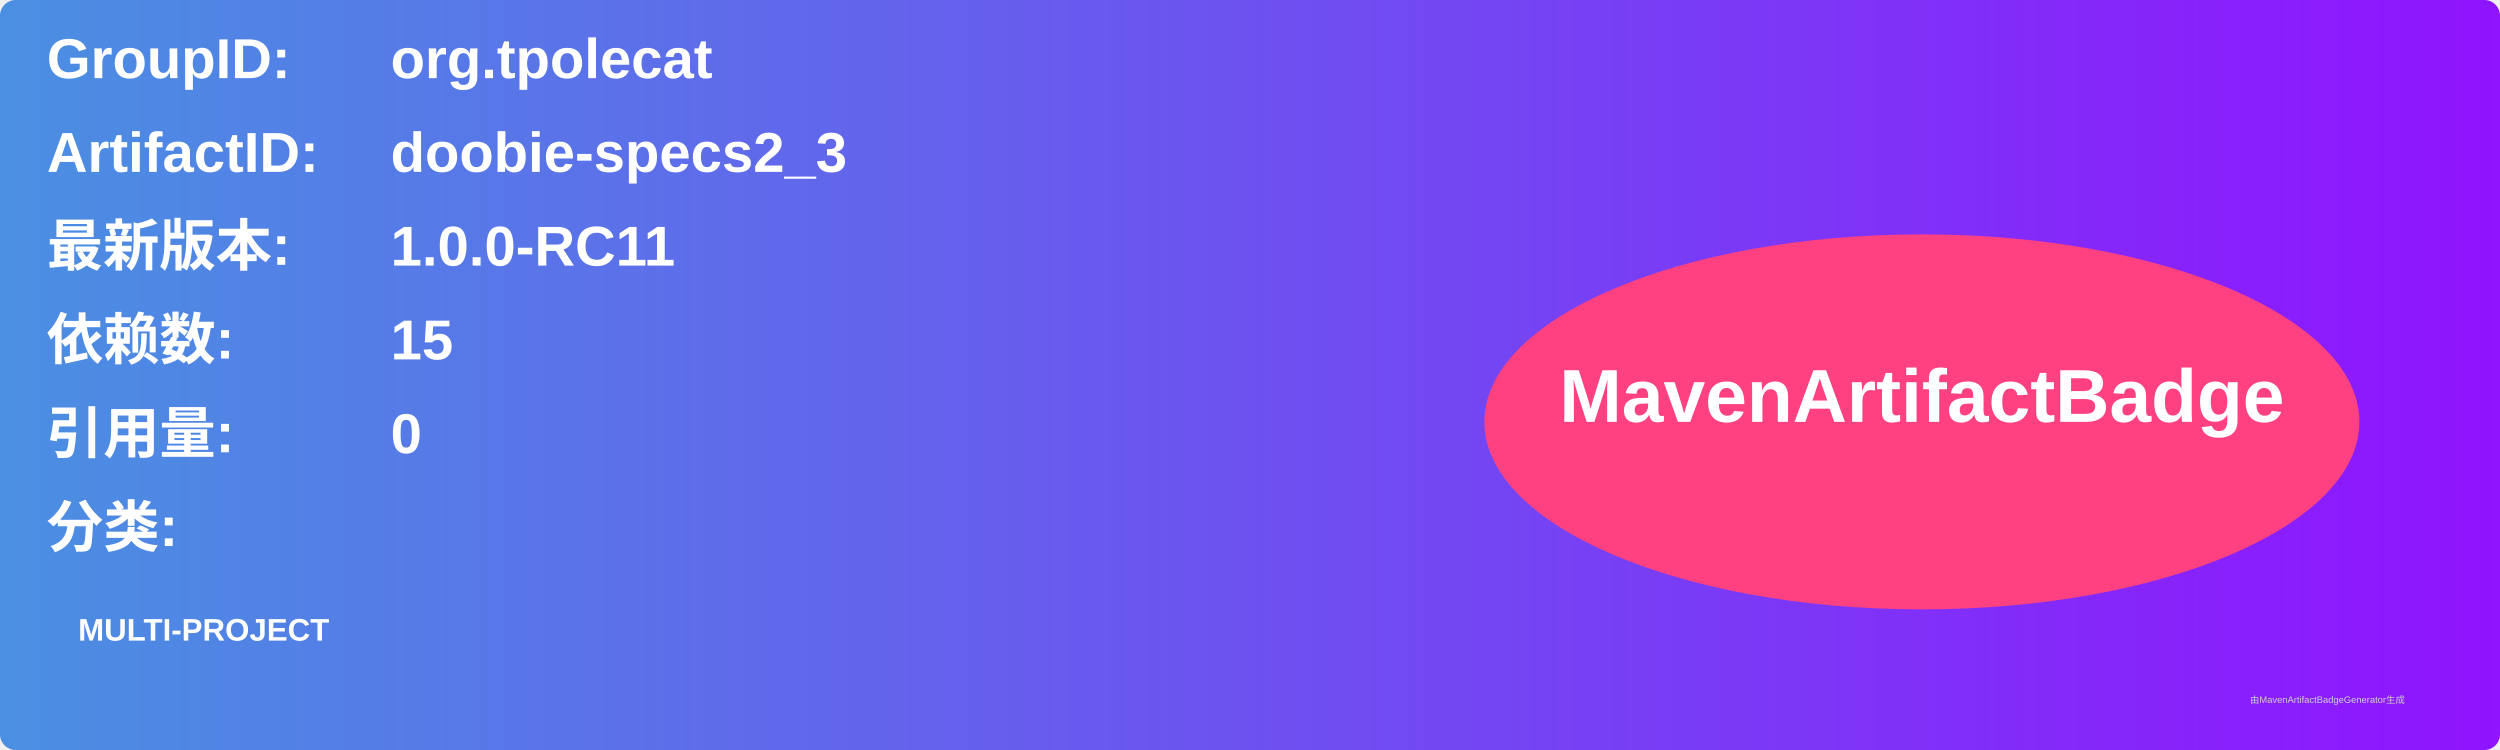
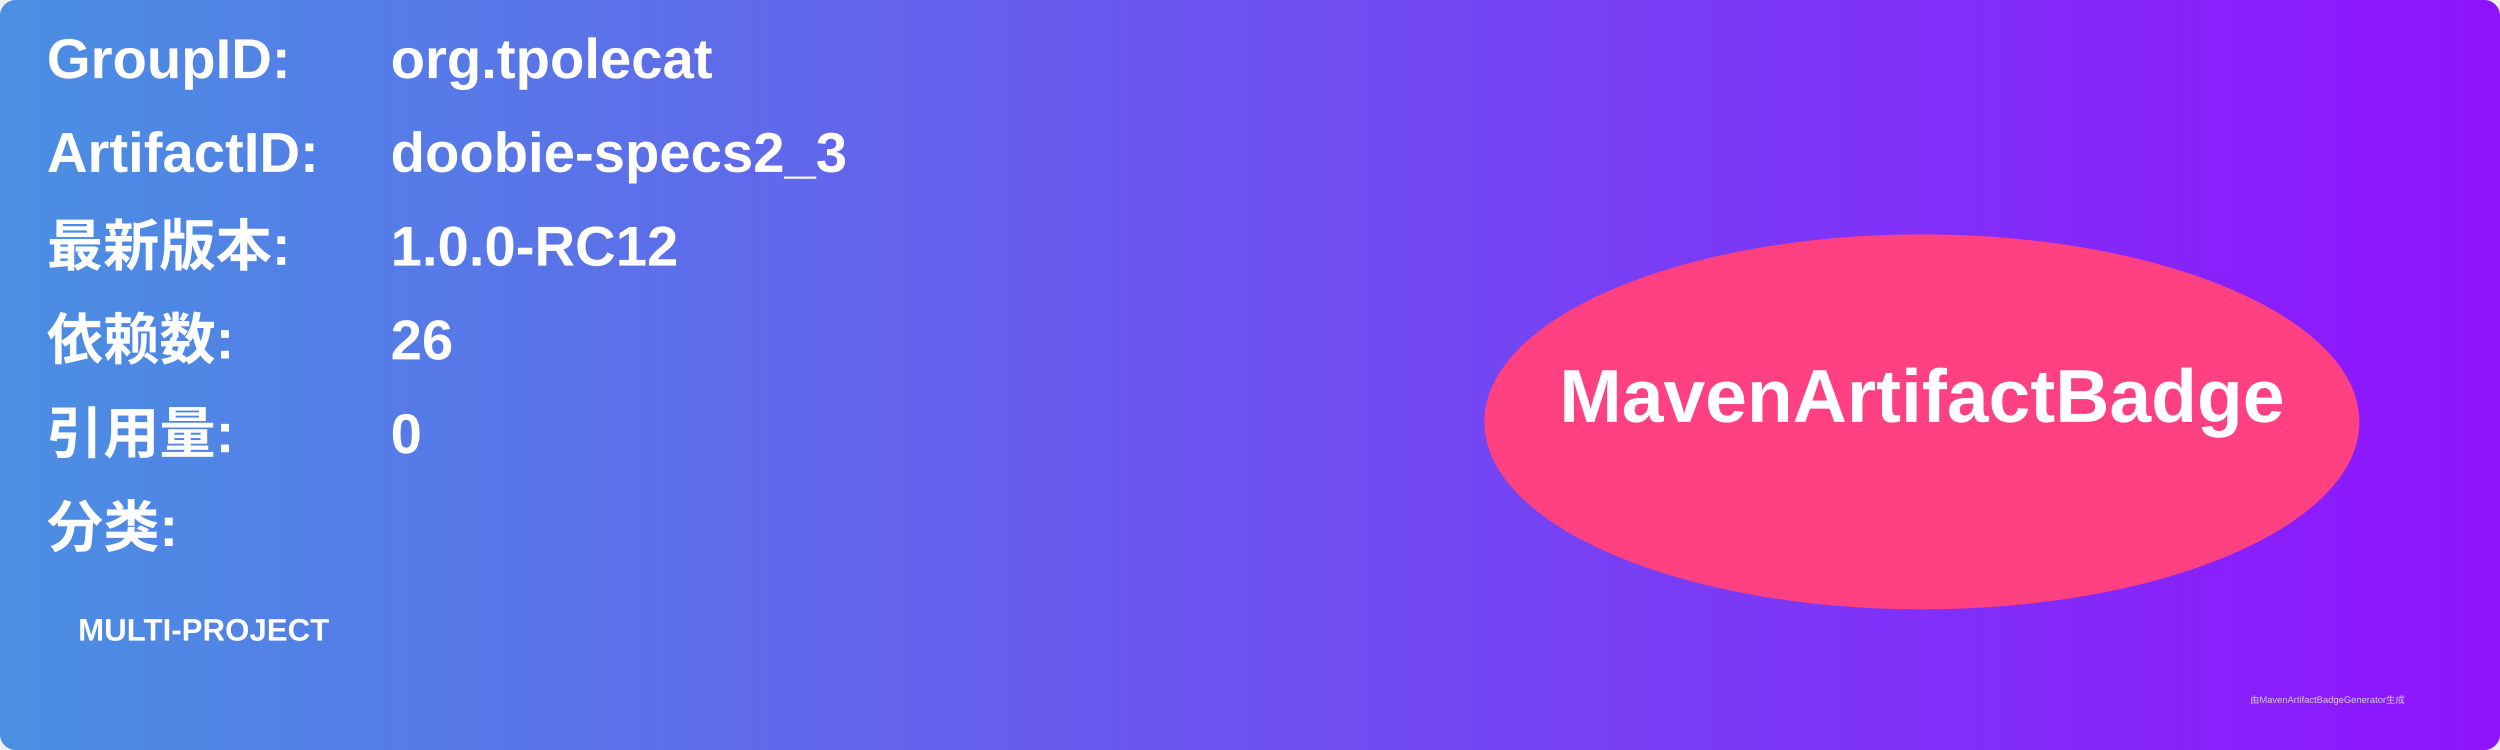
<svg xmlns="http://www.w3.org/2000/svg" width="800" height="240" viewBox="0 0 800 240">
  <linearGradient id="grad" x1="0%" y1="0%" x2="100%" y2="0%">
    <stop offset="0%" stop-color="#4a90e2" />
    <stop offset="100%" stop-color="#9013fe" />
  </linearGradient>
  <rect width="100%" height="100%" rx="5" ry="5" fill="url(#grad)" />
  <g transform="translate(15, 15)">
    <text x="0" y="10" font-family="Arial" font-size="18" fill="white" font-weight="bold" width="260">GroupID:</text>
    <text x="110" y="10" font-family="Arial" font-size="18" fill="white" font-weight="bold" width="460">org.tpolecat</text>
    <text x="0" y="40" font-family="Arial" font-size="18" fill="white" font-weight="bold" width="260">ArtifactID:</text>
    <text x="110" y="40" font-family="Arial" font-size="18" fill="white" font-weight="bold" width="460">doobie-specs2_3</text>
    <text x="0" y="70" font-family="Arial" font-size="18" fill="white" font-weight="bold">最新版本:</text>
    <text x="110" y="70" font-family="Arial" font-size="18" fill="white" font-weight="bold">
-       <tspan font-weight="bold">1.0.0-RC11</tspan>
+       <tspan font-weight="bold">1.0.0-RC12</tspan>
    </text>
    <text x="0" y="100" font-family="Arial" font-size="18" fill="white" font-weight="bold">依赖数: </text>
    <text x="110" y="100" font-family="Arial" font-size="18" fill="white">
-       <tspan font-weight="bold">15</tspan>
+       <tspan font-weight="bold">26</tspan>
    </text>
    <text x="0" y="130" font-family="Arial" font-size="18" fill="white" font-weight="bold">引用量: </text>
    <text x="110" y="130" font-family="Arial" font-size="18" fill="white">
      <tspan font-weight="bold">0</tspan>
    </text>
    <text x="0" y="160" font-family="Arial" font-size="18" fill="white" font-weight="bold">分类:</text>
    <text x="10" y="190" font-family="Arial" font-size="10" fill="white">
      <tspan font-weight="bold">MULTI-PROJECT</tspan>
    </text>
    <ellipse cx="600" cy="120" rx="140" ry="60" fill="#ff4081" />
    <text x="600" y="120" text-anchor="middle" font-family="Arial" font-size="24" fill="white" font-weight="bold">MavenArtifactBadge</text>
  </g>
  <text x="720" y="225" font-family="Arial" font-size="3" fill="#d0d0d0">由MavenArtifactBadgeGenerator生成</text>
</svg>
